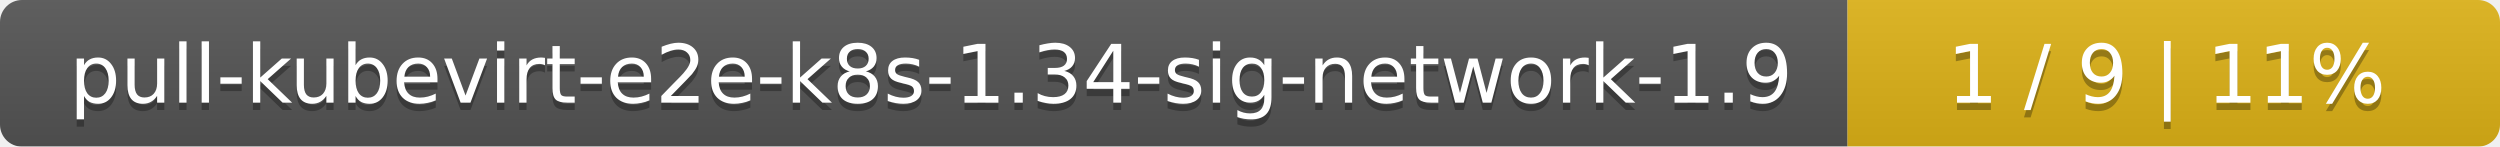
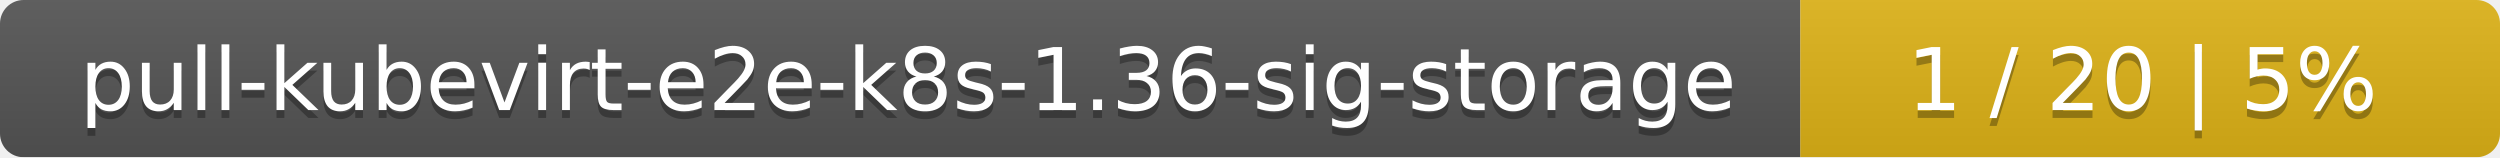
- <svg xmlns="http://www.w3.org/2000/svg" width="341" height="20">
+ <svg xmlns="http://www.w3.org/2000/svg" width="318" height="20">
  <linearGradient id="smooth" x2="0" y2="100%">
    <stop offset="0" stop-color="#bbb" stop-opacity=".1" />
    <stop offset="1" stop-opacity=".1" />
  </linearGradient>
  <mask id="round">
-     <rect width="341" height="20" rx="3" fill="#fff" />
+     <rect width="318" height="20" rx="3" fill="#fff" />
  </mask>
  <g mask="url(#round)">
-     <rect width="252" height="20" fill="#555" />
-     <rect x="252" width="89" height="20" fill="#dfb317" />
-     <rect width="341" height="20" fill="url(#smooth)" />
+     <rect width="229" height="20" fill="#555" />
+     <rect x="229" width="89" height="20" fill="#dfb317" />
+     <rect width="318" height="20" fill="url(#smooth)" />
  </g>
  <g fill="#fff" text-anchor="middle" font-family="DejaVu Sans,Verdana,Geneva,sans-serif" font-size="11">
-     <text x="127" y="15" fill="#010101" fill-opacity=".3">pull-kubevirt-e2e-k8s-1.34-sig-network-1.9</text>
-     <text x="127" y="14">pull-kubevirt-e2e-k8s-1.34-sig-network-1.9</text>
-     <text x="295.5" y="15" fill="#010101" fill-opacity=".3">1 / 9    |    11%</text>
-     <text x="295.5" y="14">1 / 9    |    11%</text>
+     <text x="115.5" y="15" fill="#010101" fill-opacity=".3">pull-kubevirt-e2e-k8s-1.36-sig-storage</text>
+     <text x="115.5" y="14">pull-kubevirt-e2e-k8s-1.36-sig-storage</text>
+     <text x="272.5" y="15" fill="#010101" fill-opacity=".3">1 / 20    |    5%</text>
+     <text x="272.5" y="14">1 / 20    |    5%</text>
  </g>
</svg>
